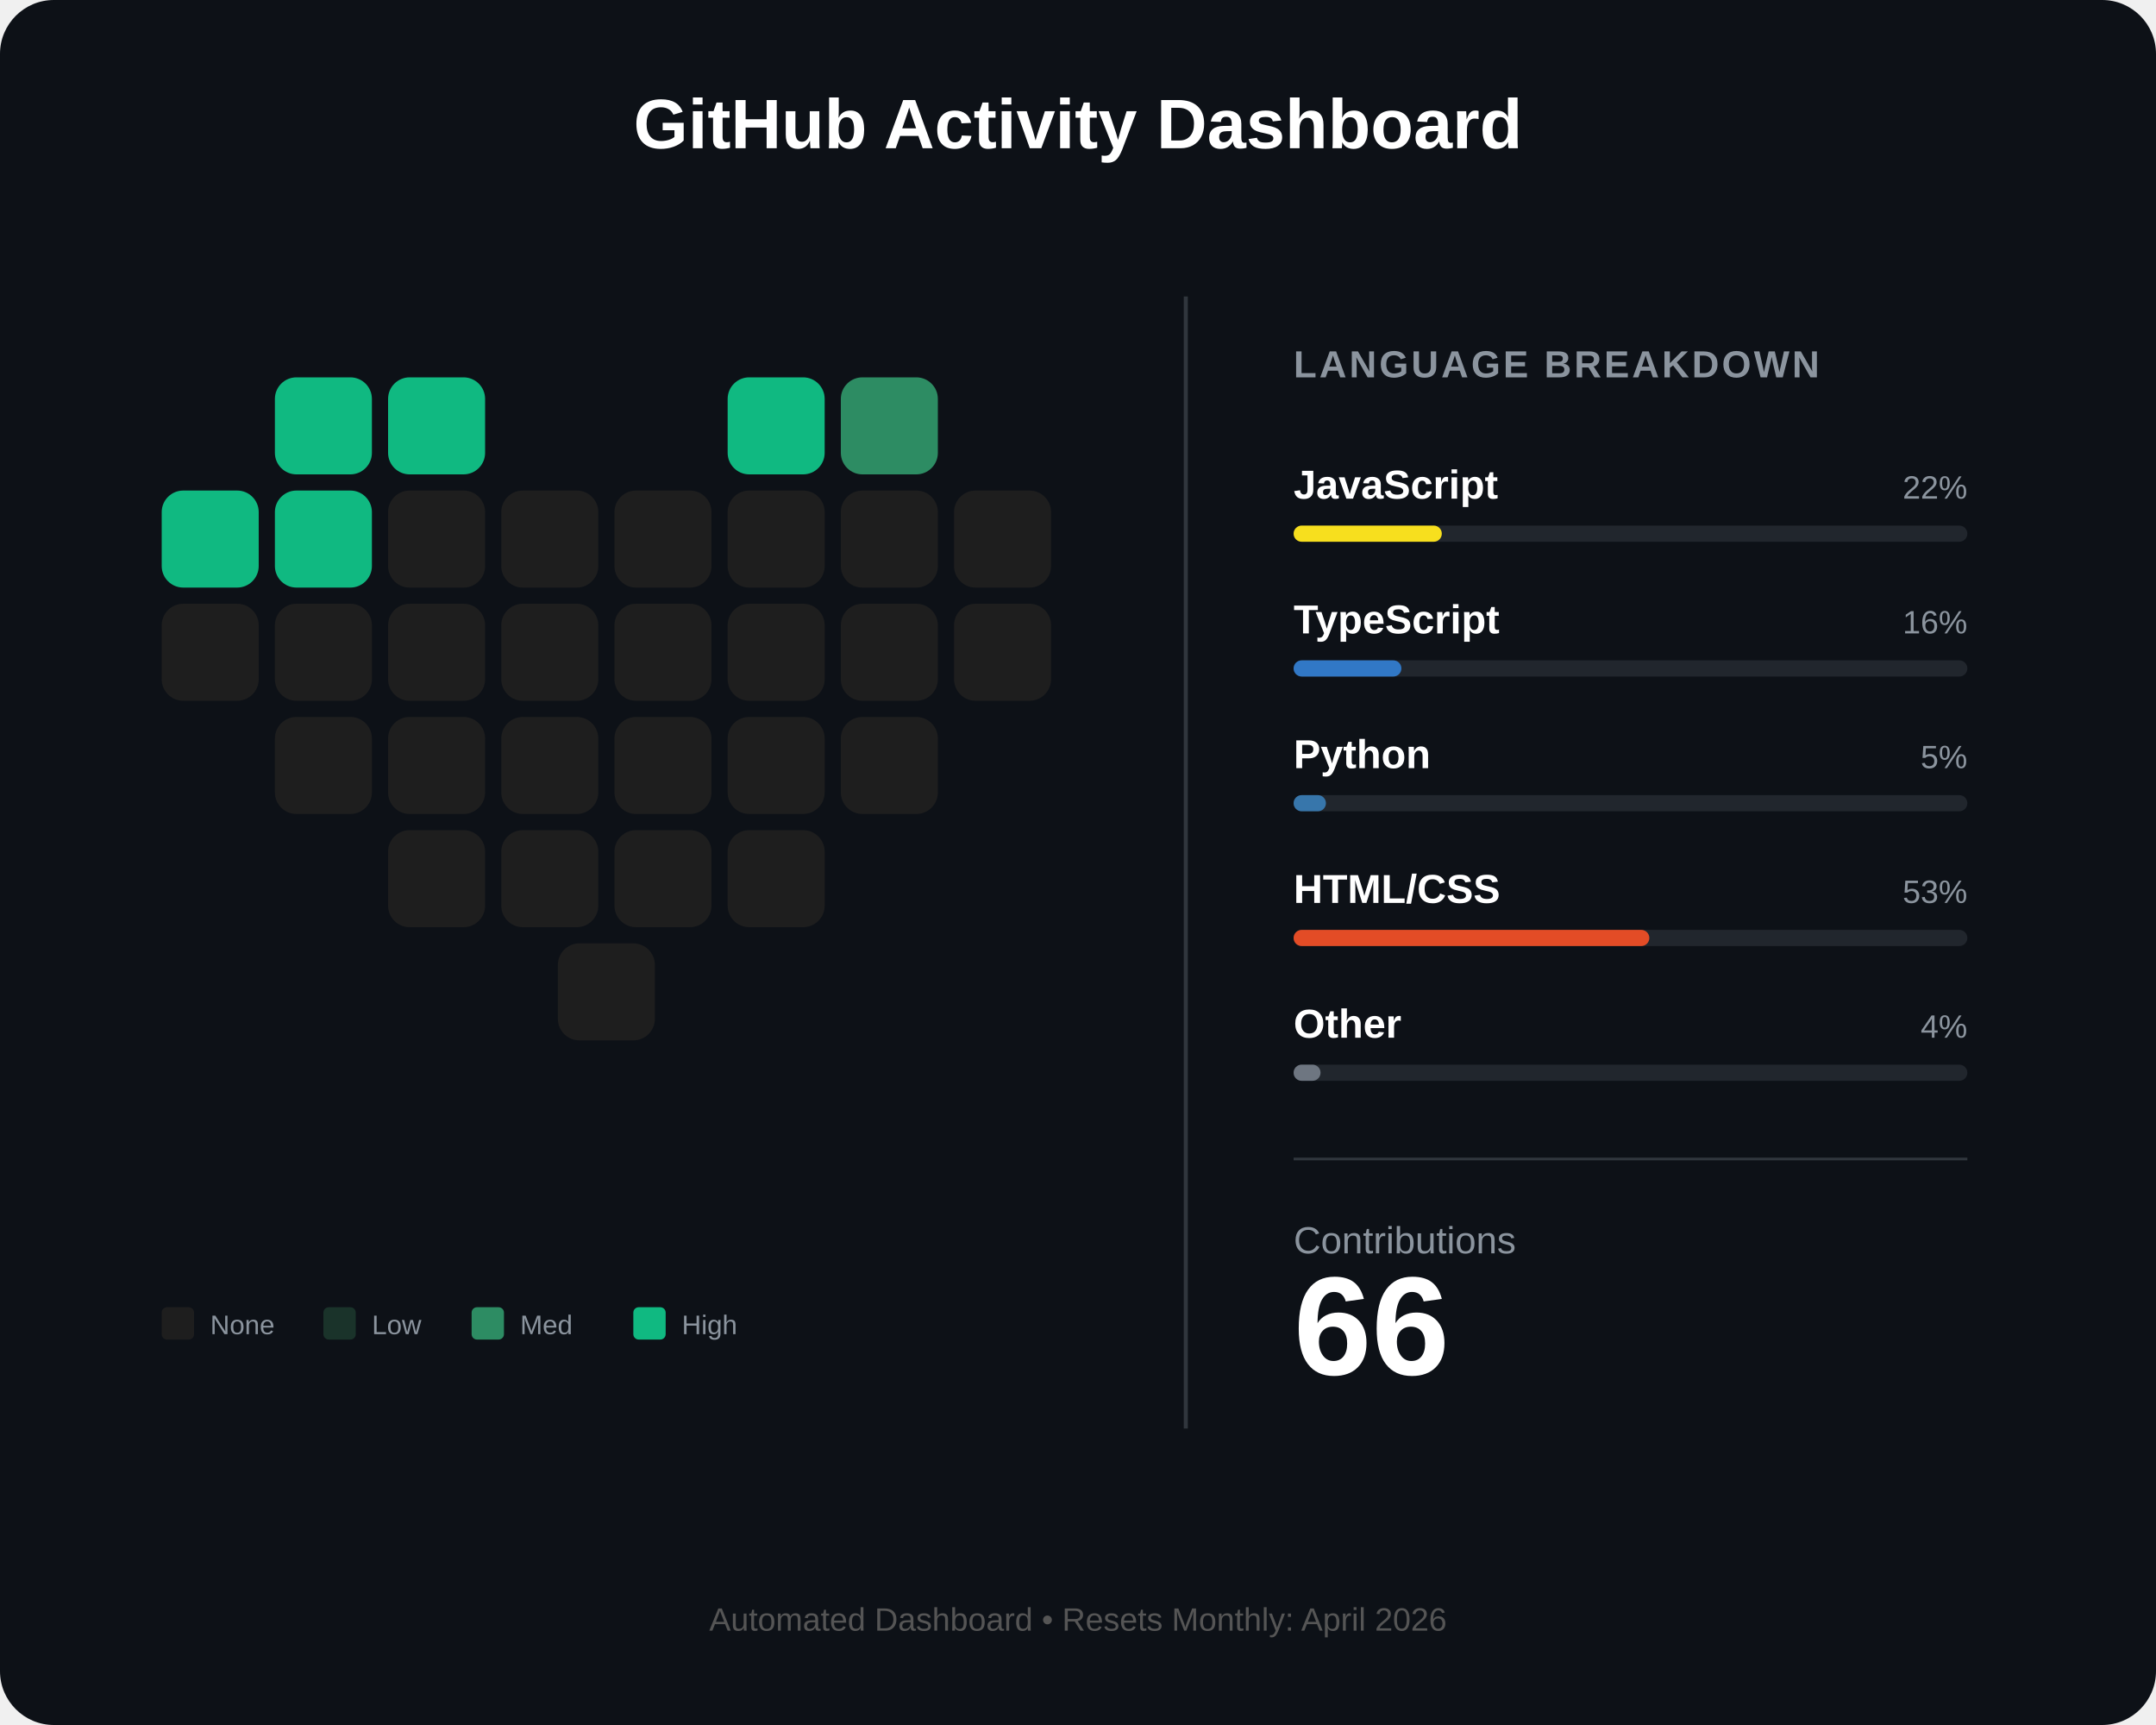
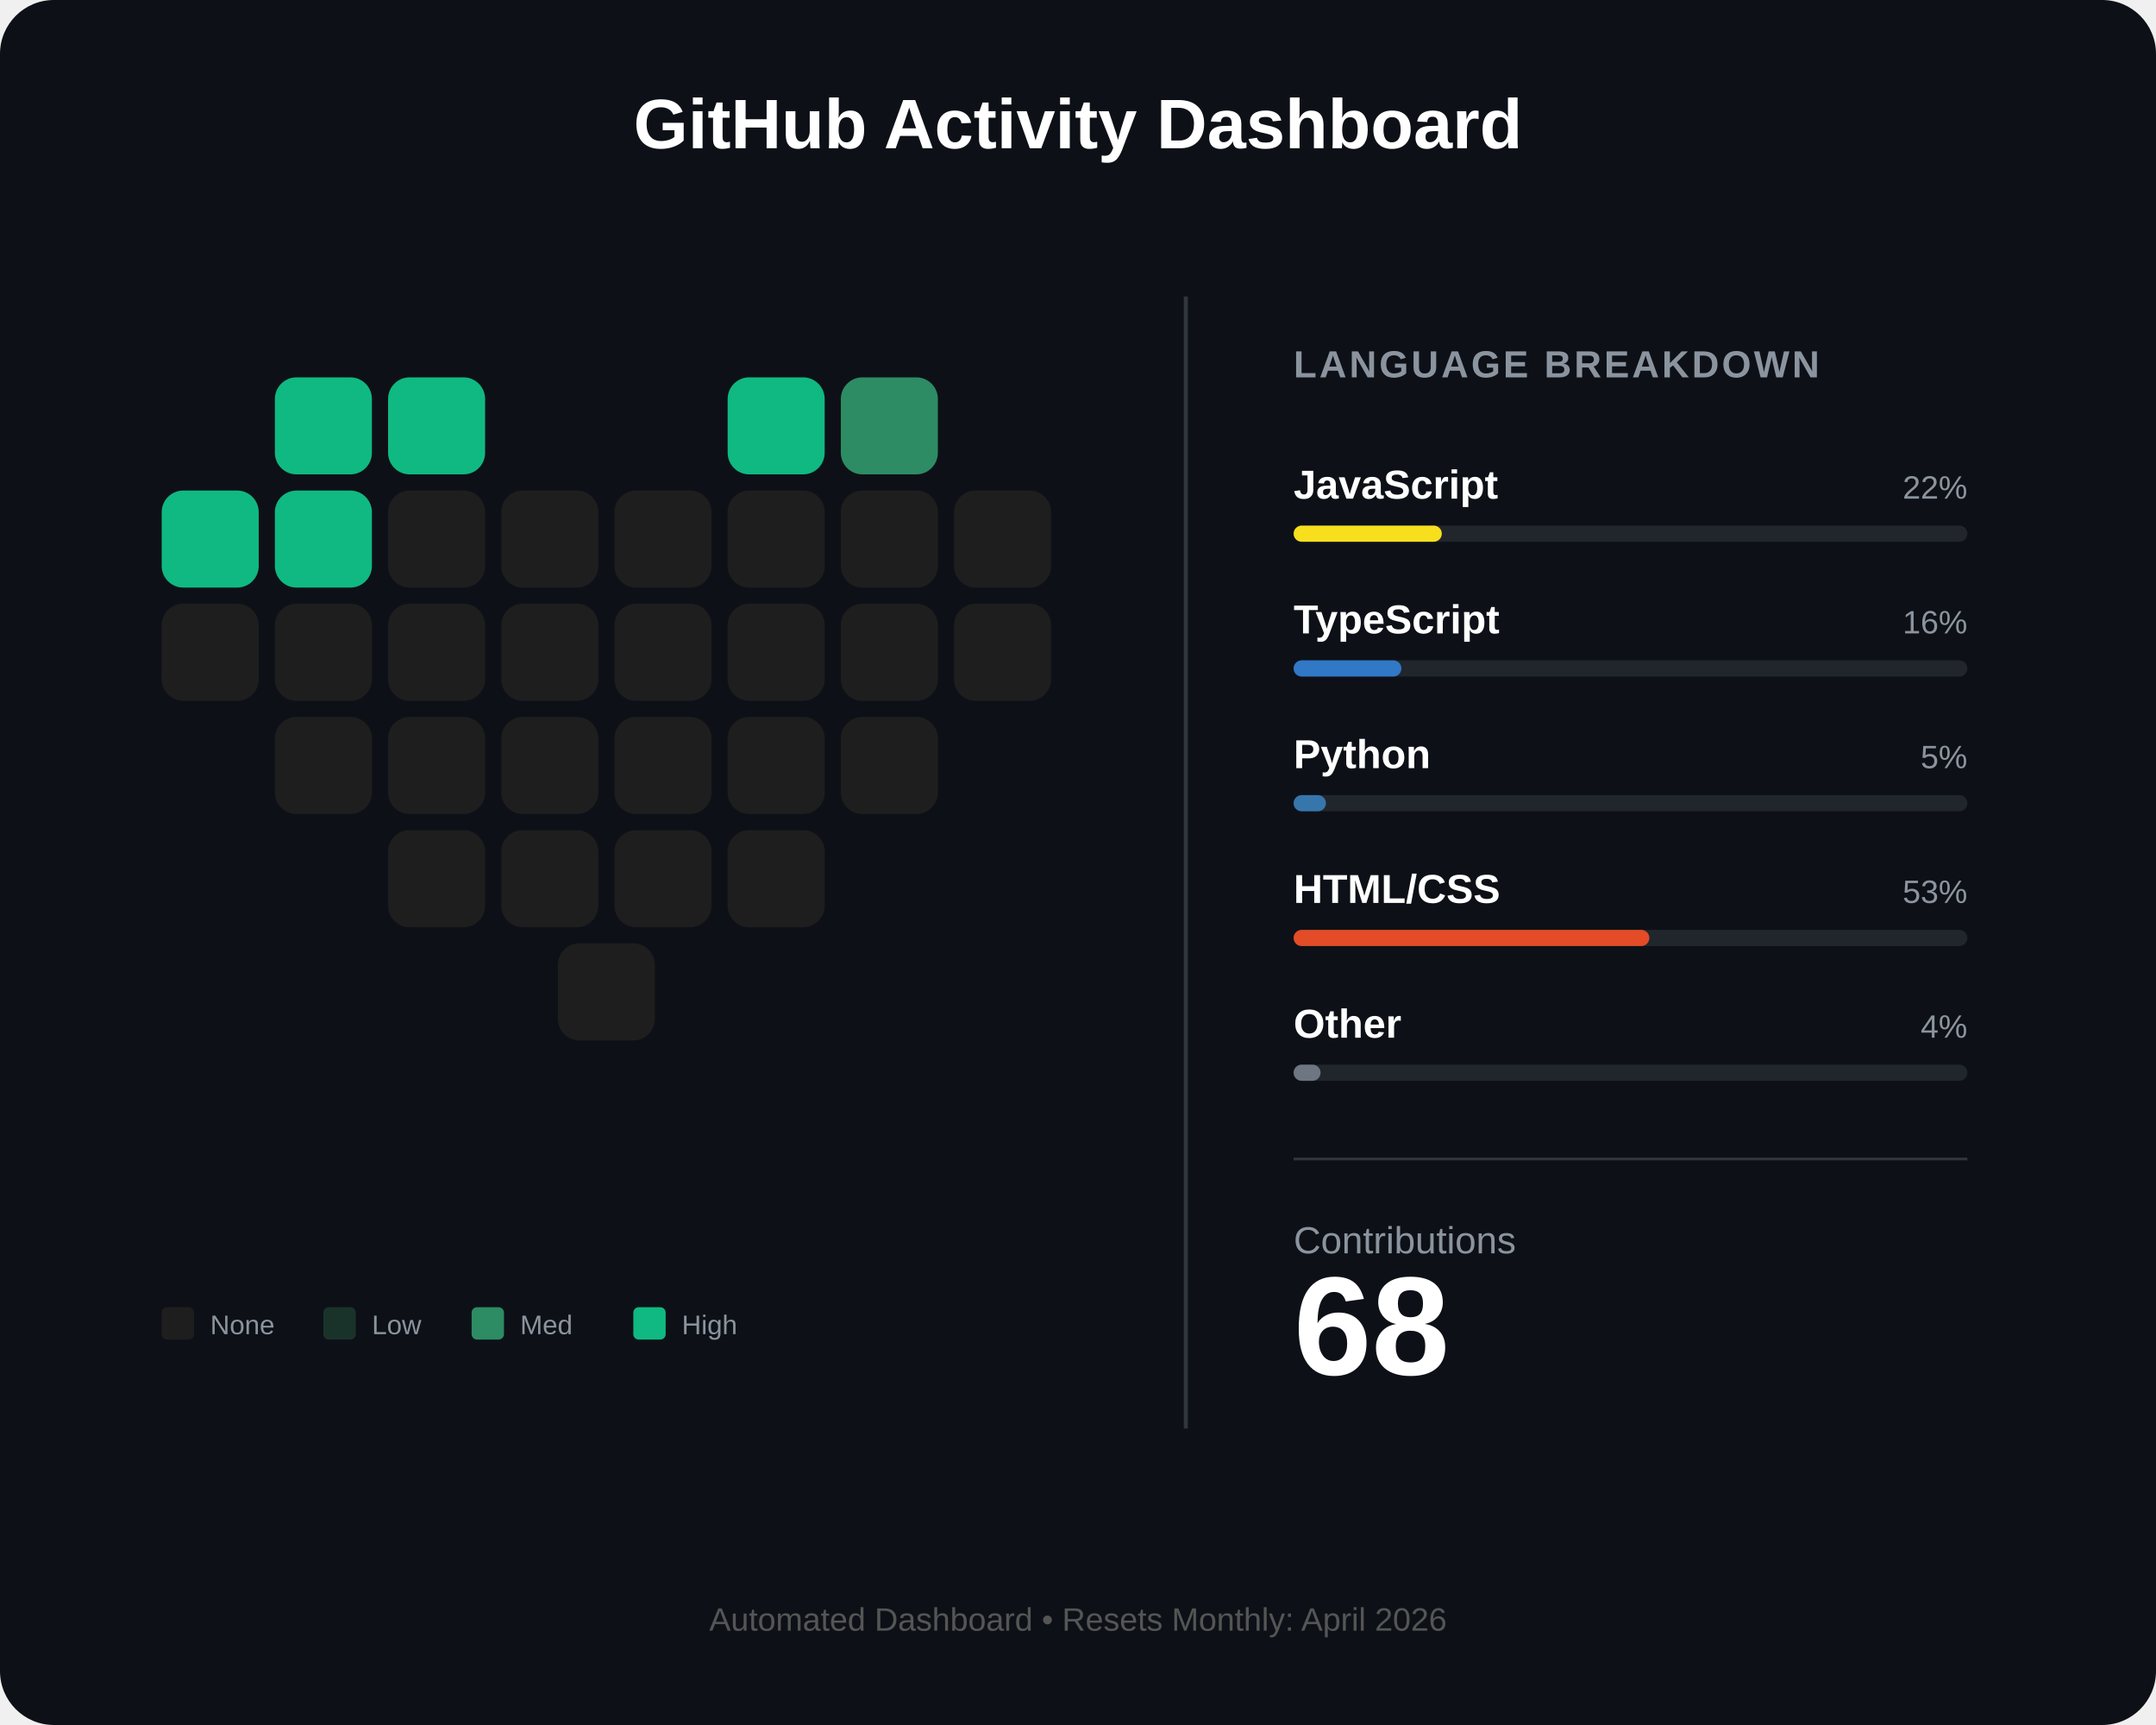
<svg xmlns="http://www.w3.org/2000/svg" width="800" height="640" viewBox="0 0 800 640" fill="none">
  <rect width="800" height="640" rx="20" fill="#0d1117" />
  <text x="400" y="55" fill="white" font-family="Arial" font-size="26" font-weight="bold" text-anchor="middle">GitHub Activity Dashboard</text>
  <g id="heart-grid" transform="translate(60, 140)">
    <rect id="day_1" x="42" y="0" width="36" height="36" rx="8" fill="#10b981" />
    <rect id="day_2" x="84" y="0" width="36" height="36" rx="8" fill="#10b981" />
    <rect id="day_3" x="210" y="0" width="36" height="36" rx="8" fill="#10b981" />
    <rect id="day_4" x="252" y="0" width="36" height="36" rx="8" fill="#2d8c63" />
    <rect id="day_5" x="0" y="42" width="36" height="36" rx="8" fill="#10b981" />
    <rect id="day_6" x="42" y="42" width="36" height="36" rx="8" fill="#10b981" />
    <rect id="day_7" x="84" y="42" width="36" height="36" rx="8" fill="#1e1e1e" />
    <rect id="day_8" x="126" y="42" width="36" height="36" rx="8" fill="#1e1e1e" />
    <rect id="day_9" x="168" y="42" width="36" height="36" rx="8" fill="#1e1e1e" />
    <rect id="day_10" x="210" y="42" width="36" height="36" rx="8" fill="#1e1e1e" />
    <rect id="day_11" x="252" y="42" width="36" height="36" rx="8" fill="#1e1e1e" />
    <rect id="day_12" x="294" y="42" width="36" height="36" rx="8" fill="#1e1e1e" />
    <rect id="day_13" x="0" y="84" width="36" height="36" rx="8" fill="#1e1e1e" />
    <rect id="day_14" x="42" y="84" width="36" height="36" rx="8" fill="#1e1e1e" />
    <rect id="day_15" x="84" y="84" width="36" height="36" rx="8" fill="#1e1e1e" />
    <rect id="day_16" x="126" y="84" width="36" height="36" rx="8" fill="#1e1e1e" />
    <rect id="day_17" x="168" y="84" width="36" height="36" rx="8" fill="#1e1e1e" />
    <rect id="day_18" x="210" y="84" width="36" height="36" rx="8" fill="#1e1e1e" />
    <rect id="day_19" x="252" y="84" width="36" height="36" rx="8" fill="#1e1e1e" />
    <rect id="day_20" x="294" y="84" width="36" height="36" rx="8" fill="#1e1e1e" />
    <rect id="day_21" x="42" y="126" width="36" height="36" rx="8" fill="#1e1e1e" />
    <rect id="day_22" x="84" y="126" width="36" height="36" rx="8" fill="#1e1e1e" />
    <rect id="day_23" x="126" y="126" width="36" height="36" rx="8" fill="#1e1e1e" />
    <rect id="day_24" x="168" y="126" width="36" height="36" rx="8" fill="#1e1e1e" />
    <rect id="day_25" x="210" y="126" width="36" height="36" rx="8" fill="#1e1e1e" />
    <rect id="day_26" x="252" y="126" width="36" height="36" rx="8" fill="#1e1e1e" />
    <rect id="day_27" x="84" y="168" width="36" height="36" rx="8" fill="#1e1e1e" />
    <rect id="day_28" x="126" y="168" width="36" height="36" rx="8" fill="#1e1e1e" />
    <rect id="day_29" x="168" y="168" width="36" height="36" rx="8" fill="#1e1e1e" />
    <rect id="day_30" x="210" y="168" width="36" height="36" rx="8" fill="#1e1e1e" />
    <rect id="day_31" x="147" y="210" width="36" height="36" rx="8" fill="#1e1e1e" />
  </g>
  <g transform="translate(60, 485)">
    <rect x="0" y="0" width="12" height="12" rx="2" fill="#1e1e1e" />
    <text x="18" y="10" fill="#8b949e" font-family="Arial" font-size="10">None</text>
    <rect x="60" y="0" width="12" height="12" rx="2" fill="#1a332a" />
    <text x="78" y="10" fill="#8b949e" font-family="Arial" font-size="10">Low</text>
    <rect x="115" y="0" width="12" height="12" rx="2" fill="#2d8c63" />
    <text x="133" y="10" fill="#8b949e" font-family="Arial" font-size="10">Med</text>
    <rect x="175" y="0" width="12" height="12" rx="2" fill="#10b981" />
    <text x="193" y="10" fill="#8b949e" font-family="Arial" font-size="10">High</text>
  </g>
  <line x1="440" y1="110" x2="440" y2="530" stroke="#30363d" stroke-width="1.5" />
  <g transform="translate(480, 140)">
    <text x="0" y="0" fill="#8b949e" font-family="Arial" font-size="14" font-weight="bold" letter-spacing="1">LANGUAGE BREAKDOWN</text>
    <g transform="translate(0, 45)">
      <text id="lang_1_name" x="0" y="0" fill="white" font-family="Arial" font-size="15" font-weight="bold">JavaScript</text>
      <text id="lang_1_percent" x="250" y="0" fill="#8b949e" font-family="Arial" font-size="12" text-anchor="end">22%</text>
      <rect x="0" y="10" width="250" height="6" rx="3" fill="#21262d" />
      <rect id="lang_1_bar" x="0" y="10" width="55" height="6" rx="3" fill="#f7df1e" />
    </g>
    <g transform="translate(0, 95)">
      <text id="lang_2_name" x="0" y="0" fill="white" font-family="Arial" font-size="15" font-weight="bold">TypeScript</text>
      <text id="lang_2_percent" x="250" y="0" fill="#8b949e" font-family="Arial" font-size="12" text-anchor="end">16%</text>
      <rect x="0" y="10" width="250" height="6" rx="3" fill="#21262d" />
      <rect id="lang_2_bar" x="0" y="10" width="40" height="6" rx="3" fill="#3178c6" />
    </g>
    <g transform="translate(0, 145)">
      <text id="lang_3_name" x="0" y="0" fill="white" font-family="Arial" font-size="15" font-weight="bold">Python</text>
      <text id="lang_3_percent" x="250" y="0" fill="#8b949e" font-family="Arial" font-size="12" text-anchor="end">5%</text>
      <rect x="0" y="10" width="250" height="6" rx="3" fill="#21262d" />
      <rect id="lang_3_bar" x="0" y="10" width="12" height="6" rx="3" fill="#3776ab" />
    </g>
    <g transform="translate(0, 195)">
      <text id="lang_4_name" x="0" y="0" fill="white" font-family="Arial" font-size="15" font-weight="bold">HTML/CSS</text>
      <text id="lang_4_percent" x="250" y="0" fill="#8b949e" font-family="Arial" font-size="12" text-anchor="end">53%</text>
      <rect x="0" y="10" width="250" height="6" rx="3" fill="#21262d" />
      <rect id="lang_4_bar" x="0" y="10" width="132" height="6" rx="3" fill="#e34c26" />
    </g>
    <g transform="translate(0, 245)">
      <text id="lang_5_name" x="0" y="0" fill="white" font-family="Arial" font-size="15" font-weight="bold">Other</text>
      <text id="lang_5_percent" x="250" y="0" fill="#8b949e" font-family="Arial" font-size="12" text-anchor="end">4%</text>
      <rect x="0" y="10" width="250" height="6" rx="3" fill="#21262d" />
      <rect id="lang_5_bar" x="0" y="10" width="10" height="6" rx="3" fill="#6e7681" />
    </g>
    <line x1="0" y1="290" x2="250" y2="290" stroke="#30363d" stroke-width="1" />
    <g transform="translate(0, 325)">
      <text x="0" y="0" fill="#8b949e" font-family="Arial" font-size="14">Contributions</text>
-       <text id="total_count" x="0" y="45" fill="white" font-family="Arial" font-size="52" font-weight="bold">66</text>
+       <text id="total_count" x="0" y="45" fill="white" font-family="Arial" font-size="52" font-weight="bold">68</text>
    </g>
  </g>
  <text id="footer_text" x="400" y="605" fill="#555" font-family="Arial" font-size="12" text-anchor="middle">Automated Dashboard • Resets Monthly: April 2026</text>
</svg>
